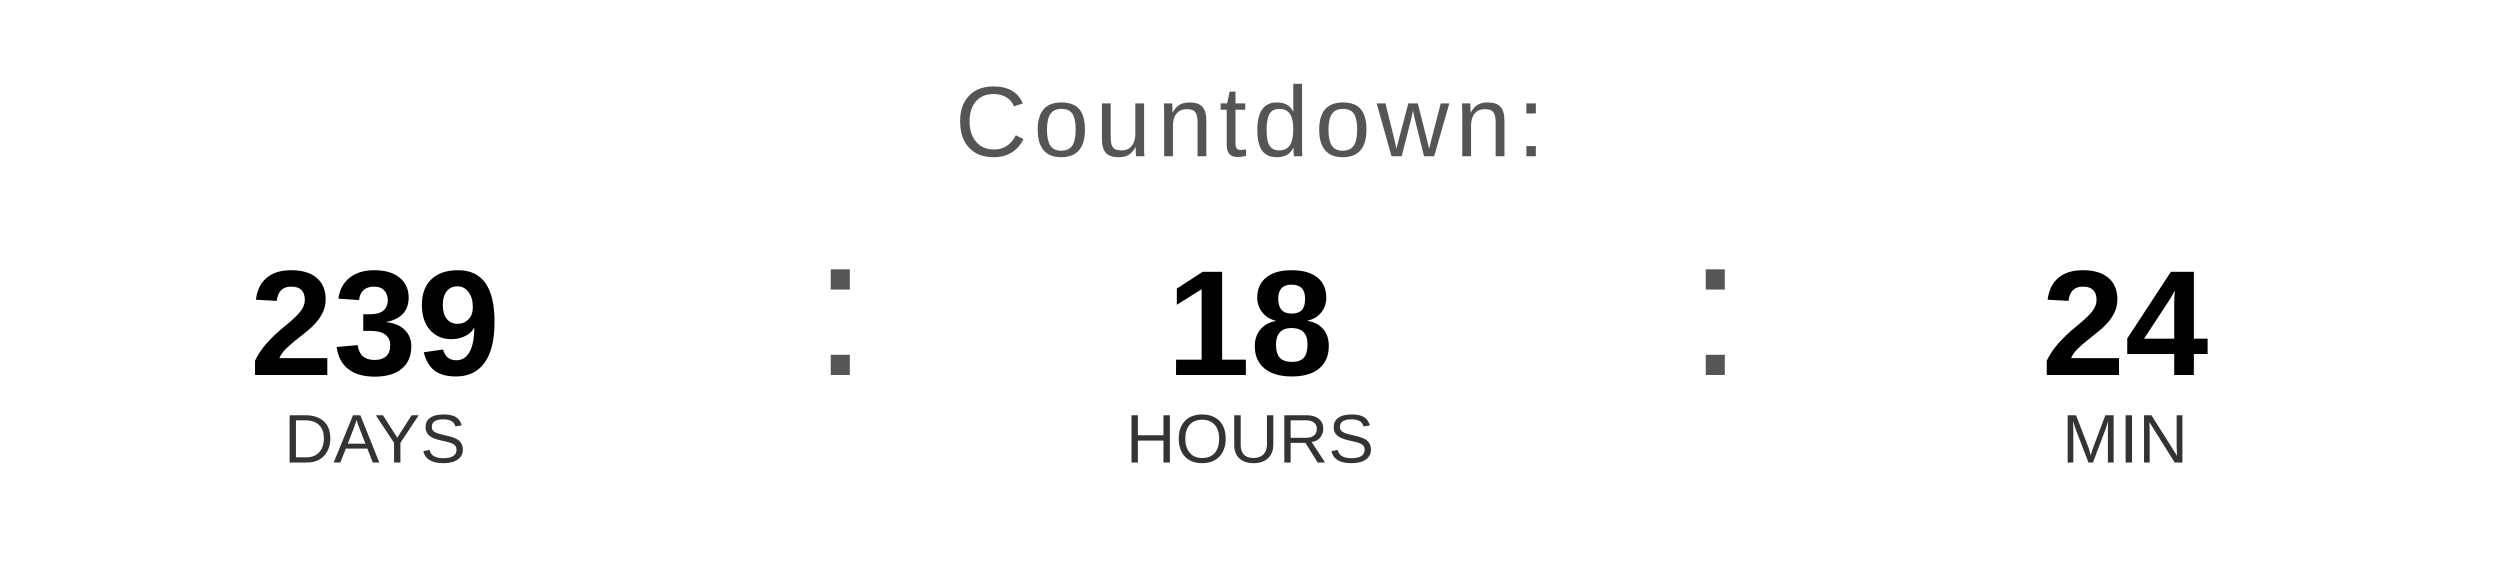
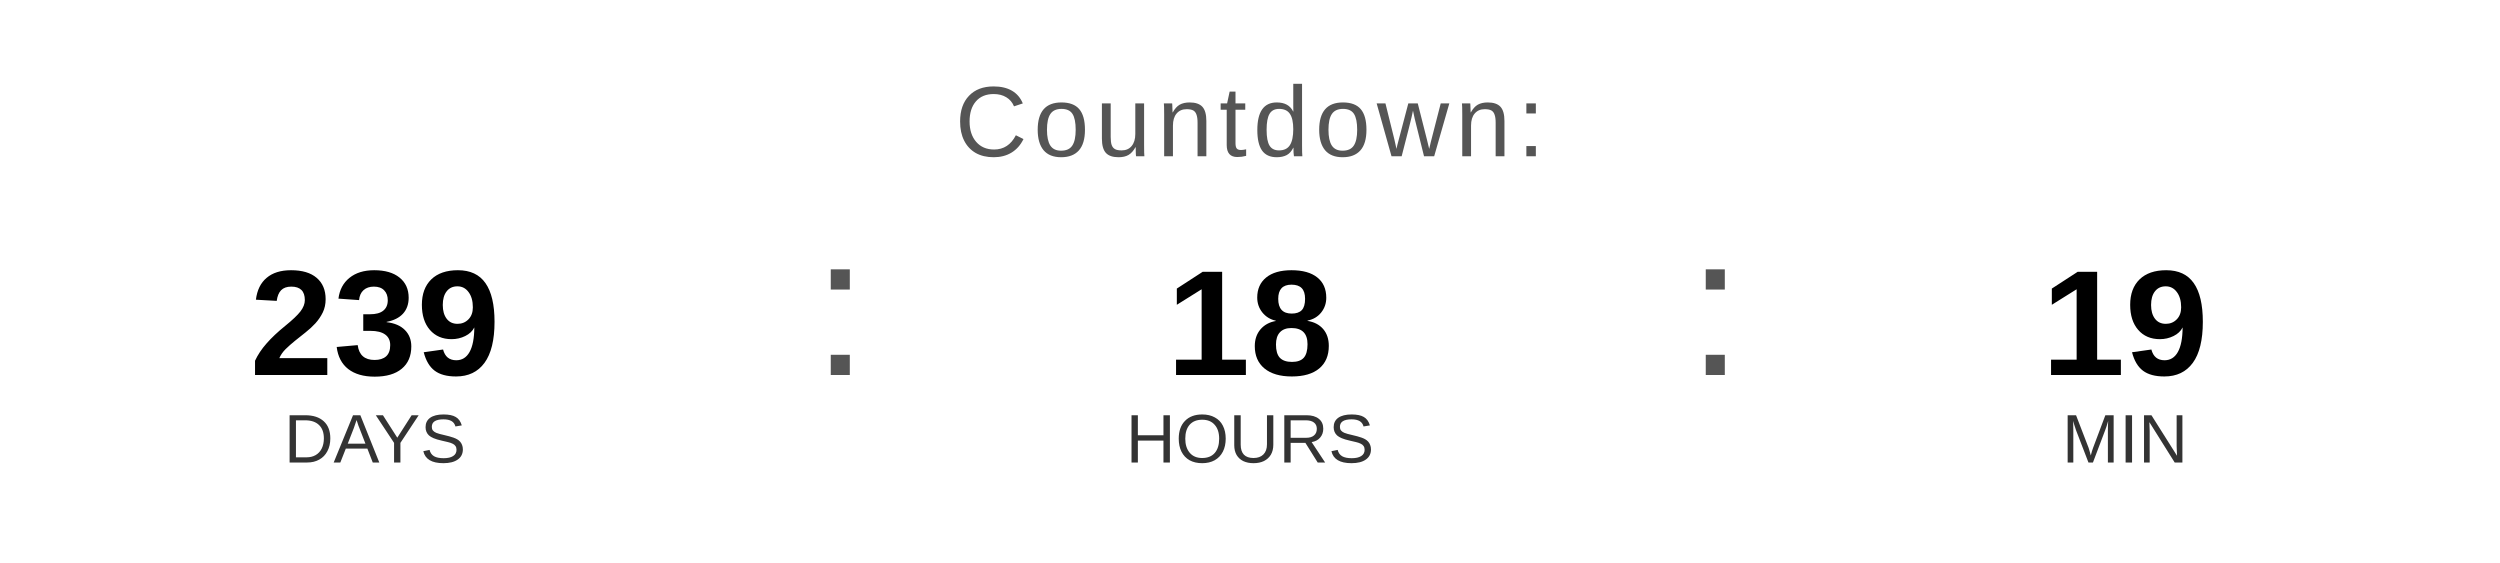
<svg xmlns="http://www.w3.org/2000/svg" width="400" height="90" viewBox="0 0 400 90">
  <text x="200" y="25" font-family="Arial, Helvetica, sans-serif" font-size="16" fill="#555555" text-anchor="middle" letter-spacing="1">
    Countdown:
  </text>
  <text x="60" y="60" font-family="Arial, Helvetica, sans-serif" font-size="24" font-weight="bold" fill="#000000" text-anchor="middle">239</text>
  <text x="60" y="74" font-family="Arial, Helvetica, sans-serif" font-size="11" fill="#333333" text-anchor="middle">DAYS</text>
  <text x="130" y="60" font-family="Arial, sans-serif" font-size="32" fill="#555555">:</text>
  <text x="200" y="60" font-family="Arial, Helvetica, sans-serif" font-size="24" font-weight="bold" fill="#000000" text-anchor="middle">18</text>
  <text x="200" y="74" font-family="Arial, Helvetica, sans-serif" font-size="11" fill="#333333" text-anchor="middle">HOURS</text>
  <text x="270" y="60" font-family="Arial, sans-serif" font-size="32" fill="#555555">:</text>
-   <text x="340" y="60" font-family="Arial, Helvetica, sans-serif" font-size="24" font-weight="bold" fill="#000000" text-anchor="middle">24</text>
+   <text x="340" y="60" font-family="Arial, Helvetica, sans-serif" font-size="24" font-weight="bold" fill="#000000" text-anchor="middle">19</text>
  <text x="340" y="74" font-family="Arial, Helvetica, sans-serif" font-size="11" fill="#333333" text-anchor="middle">MIN</text>
</svg>
